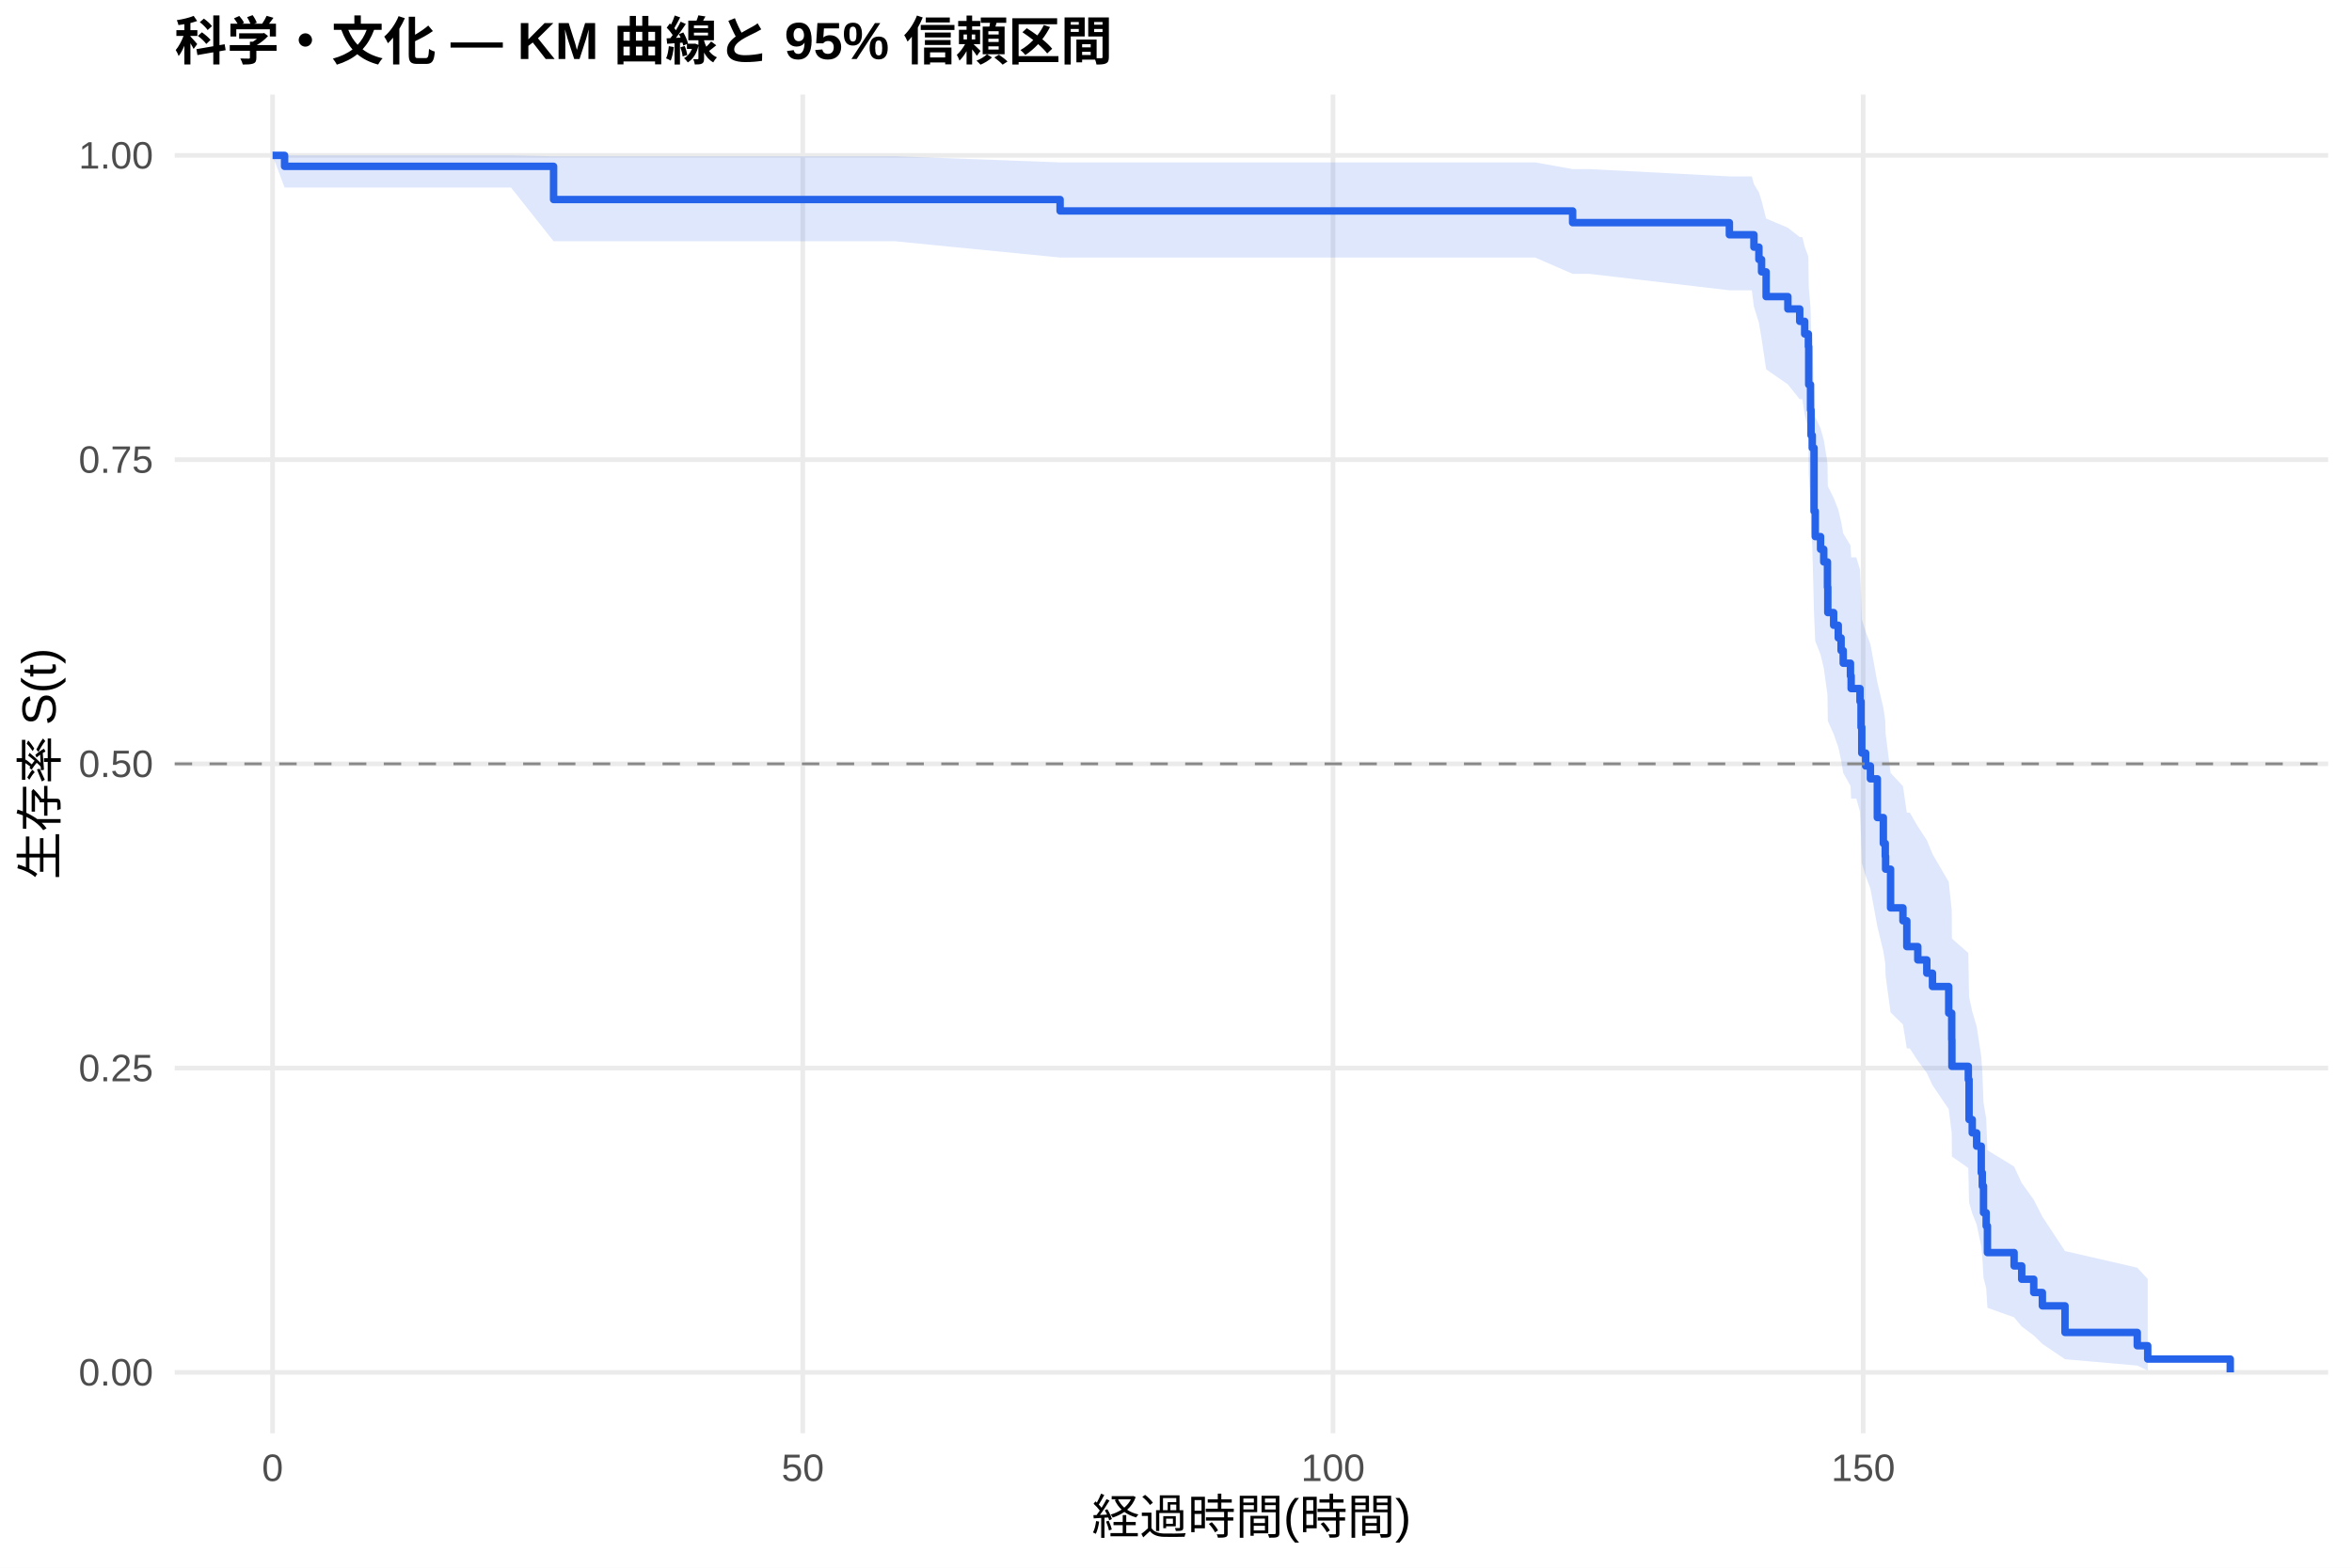
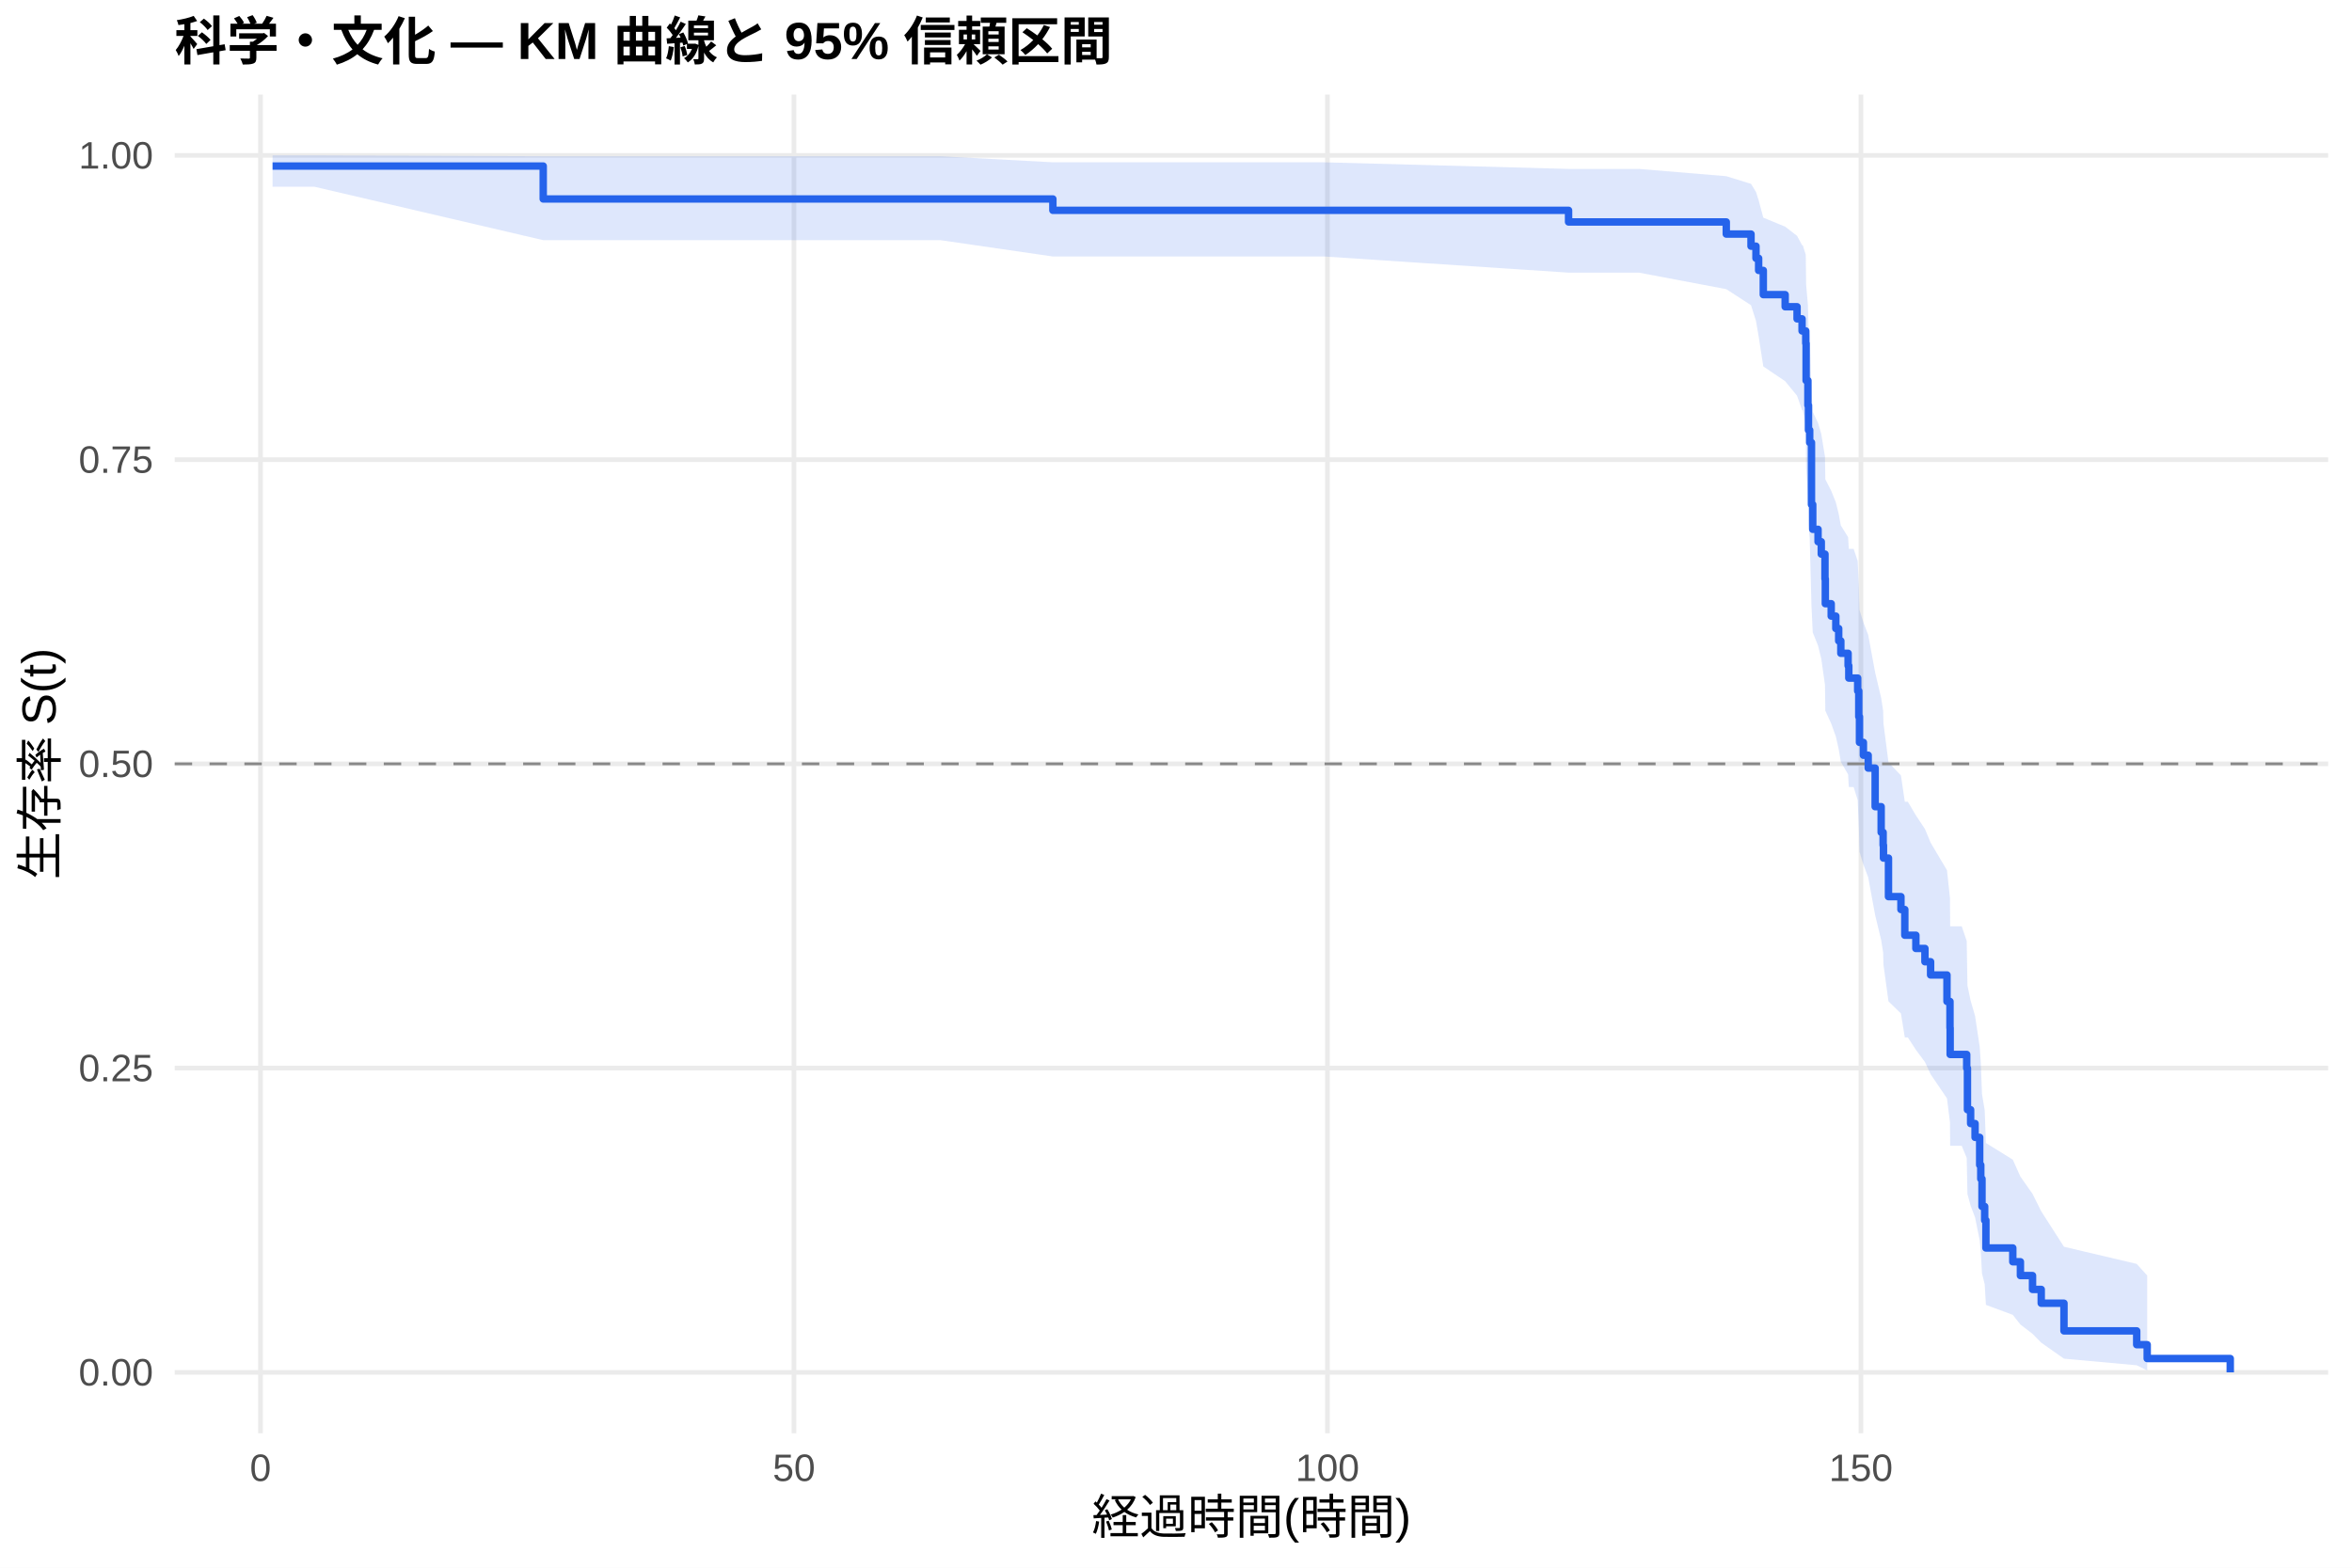
<svg xmlns="http://www.w3.org/2000/svg" width="540.00pt" height="360.00pt" viewBox="0 0 540.00 360.00">
  <g class="svglite">
    <defs>
      <style type="text/css">
    .svglite line, .svglite polyline, .svglite polygon, .svglite path, .svglite rect, .svglite circle {
      fill: none;
      stroke: #000000;
      stroke-linecap: round;
      stroke-linejoin: round;
      stroke-miterlimit: 10.00;
    }
    .svglite text {
      white-space: pre;
    }
    .svglite g.glyphgroup path {
      fill: inherit;
      stroke: none;
    }
  </style>
    </defs>
    <rect width="100%" height="100%" style="stroke: none; fill: #FFFFFF;" />
    <defs>
      <clipPath id="cpMC4wMHw1NDAuMDB8MC4wMHwzNjAuMDA=">
        <rect x="0.00" y="0.00" width="540.00" height="360.00" />
      </clipPath>
    </defs>
    <g clip-path="url(#cpMC4wMHw1NDAuMDB8MC4wMHwzNjAuMDA=)">
      <rect x="0" y="0.00" width="540.00" height="360.00" style="stroke-width: 1.07; stroke: none; fill: #FFFFFF;" />
    </g>
    <defs>
      <clipPath id="cpNDAuMTF8NTM0LjUyfDIxLjcxfDMyOS4xMg==">
        <rect x="40.11" y="21.71" width="494.41" height="307.41" />
      </clipPath>
    </defs>
    <g clip-path="url(#cpNDAuMTF8NTM0LjUyfDIxLjcxfDMyOS4xMg==)">
      <polyline points="40.11,315.14 534.52,315.14 " style="stroke-width: 1.07; stroke: #EBEBEB; stroke-linecap: butt;" />
      <polyline points="40.11,245.28 534.52,245.28 " style="stroke-width: 1.07; stroke: #EBEBEB; stroke-linecap: butt;" />
      <polyline points="40.11,175.41 534.52,175.41 " style="stroke-width: 1.07; stroke: #EBEBEB; stroke-linecap: butt;" />
      <polyline points="40.11,105.55 534.52,105.55 " style="stroke-width: 1.07; stroke: #EBEBEB; stroke-linecap: butt;" />
      <polyline points="40.11,35.68 534.52,35.68 " style="stroke-width: 1.07; stroke: #EBEBEB; stroke-linecap: butt;" />
-       <polyline points="62.58,329.12 62.58,21.71 " style="stroke-width: 1.07; stroke: #EBEBEB; stroke-linecap: butt;" />
-       <polyline points="184.31,329.12 184.31,21.71 " style="stroke-width: 1.07; stroke: #EBEBEB; stroke-linecap: butt;" />
-       <polyline points="306.04,329.12 306.04,21.71 " style="stroke-width: 1.07; stroke: #EBEBEB; stroke-linecap: butt;" />
-       <polyline points="427.77,329.12 427.77,21.71 " style="stroke-width: 1.07; stroke: #EBEBEB; stroke-linecap: butt;" />
-       <polygon points="62.58,35.68 65.34,35.68 117.32,35.68 127.10,35.89 130.83,35.89 192.02,35.89 205.45,35.89 243.39,37.29 292.93,37.29 352.46,37.29 361.06,38.83 364.84,38.83 397.05,40.51 402.21,40.51 402.69,42.29 403.83,44.17 404.44,46.12 405.49,50.19 410.48,52.30 413.20,54.44 413.81,54.44 414.34,56.66 415.19,58.92 415.27,65.87 415.68,70.65 415.80,75.52 416.08,77.99 416.49,90.61 416.77,95.78 417.99,98.38 418.72,101.01 419.57,106.30 419.65,111.64 420.99,114.33 422.05,117.04 422.70,119.76 423.19,122.49 424.85,125.24 425.01,127.99 426.19,127.99 427.04,130.80 427.28,136.46 427.45,142.17 428.34,145.04 429.43,147.93 431.02,156.66 432.40,162.55 432.84,165.52 432.92,168.49 434.06,177.50 436.90,180.53 437.79,186.63 438.48,186.63 440.31,189.78 442.38,192.93 443.68,196.11 447.41,202.51 448.10,208.99 448.14,215.53 451.91,218.84 452.08,228.88 452.81,232.27 453.82,235.69 454.88,242.61 455.12,246.11 455.40,253.21 456.01,256.82 456.30,264.14 462.42,267.88 464.17,271.66 466.93,275.50 468.91,279.39 474.11,287.29 490.70,291.11 493.10,293.70 493.10,314.71 490.70,313.59 474.11,312.13 468.91,308.61 466.93,306.67 464.17,304.62 462.42,302.50 456.30,300.32 456.01,295.78 455.40,293.44 455.12,288.64 454.88,286.18 453.82,281.19 452.81,278.64 452.08,276.08 451.91,268.23 448.14,265.57 448.10,260.18 447.41,254.72 443.68,249.19 442.38,246.39 440.31,243.58 438.48,240.76 437.79,240.76 436.90,235.26 434.06,232.49 432.92,224.10 432.84,221.28 432.40,218.44 431.02,212.73 429.43,204.06 428.34,201.15 427.45,198.22 427.28,192.33 427.04,186.38 426.19,183.39 425.01,183.39 424.85,180.45 423.19,177.50 422.70,174.53 422.05,171.55 420.99,168.56 419.65,165.55 419.57,159.50 418.72,153.40 417.99,150.32 416.77,147.23 416.49,141.00 416.08,125.13 415.80,121.90 415.68,115.38 415.27,108.76 415.19,98.62 414.34,95.17 413.81,91.69 413.20,91.69 410.48,88.27 405.49,84.81 404.44,77.75 403.83,74.13 402.69,70.44 402.21,66.66 397.05,66.66 364.84,62.88 361.06,62.88 352.46,59.14 292.93,59.14 243.39,59.14 205.45,55.40 192.02,55.40 130.83,55.40 127.10,55.40 117.32,43.07 65.34,43.07 62.58,35.68 " style="stroke-width: 0.00; stroke: none; stroke-linecap: butt; fill: #2563EB; fill-opacity: 0.15;" />
-       <polyline points="62.58,35.68 65.34,35.68 117.32,35.68 127.10,35.89 130.83,35.89 192.02,35.89 205.45,35.89 243.39,37.29 292.93,37.29 352.46,37.29 361.06,38.83 364.84,38.83 397.05,40.51 402.21,40.51 402.69,42.29 403.83,44.17 404.44,46.12 405.49,50.19 410.48,52.30 413.20,54.44 413.81,54.44 414.34,56.66 415.19,58.92 415.27,65.87 415.68,70.65 415.80,75.52 416.08,77.99 416.49,90.61 416.77,95.78 417.99,98.38 418.72,101.01 419.57,106.30 419.65,111.64 420.99,114.33 422.05,117.04 422.70,119.76 423.19,122.49 424.85,125.24 425.01,127.99 426.19,127.99 427.04,130.80 427.28,136.46 427.45,142.17 428.34,145.04 429.43,147.93 431.02,156.66 432.40,162.55 432.84,165.52 432.92,168.49 434.06,177.50 436.90,180.53 437.79,186.63 438.48,186.63 440.31,189.78 442.38,192.93 443.68,196.11 447.41,202.51 448.10,208.99 448.14,215.53 451.91,218.84 452.08,228.88 452.81,232.27 453.82,235.69 454.88,242.61 455.12,246.11 455.40,253.21 456.01,256.82 456.30,264.14 462.42,267.88 464.17,271.66 466.93,275.50 468.91,279.39 474.11,287.29 490.70,291.11 493.10,293.70 " style="stroke-width: 1.07; stroke: none; stroke-linecap: butt;" />
-       <polyline points="493.10,314.71 490.70,313.59 474.11,312.13 468.91,308.61 466.93,306.67 464.17,304.62 462.42,302.50 456.30,300.32 456.01,295.78 455.40,293.44 455.12,288.64 454.88,286.18 453.82,281.19 452.81,278.64 452.08,276.08 451.91,268.23 448.14,265.57 448.10,260.18 447.41,254.72 443.68,249.19 442.38,246.39 440.31,243.58 438.48,240.76 437.79,240.76 436.90,235.26 434.06,232.49 432.92,224.10 432.84,221.28 432.40,218.44 431.02,212.73 429.43,204.06 428.34,201.15 427.45,198.22 427.28,192.33 427.04,186.38 426.19,183.39 425.01,183.39 424.85,180.45 423.19,177.50 422.70,174.53 422.05,171.55 420.99,168.56 419.65,165.55 419.57,159.50 418.72,153.40 417.99,150.32 416.77,147.23 416.49,141.00 416.08,125.13 415.80,121.90 415.68,115.38 415.27,108.76 415.19,98.62 414.34,95.17 413.81,91.69 413.20,91.69 410.48,88.27 405.49,84.81 404.44,77.75 403.83,74.13 402.69,70.44 402.21,66.66 397.05,66.66 364.84,62.88 361.06,62.88 352.46,59.14 292.93,59.14 243.39,59.14 205.45,55.40 192.02,55.40 130.83,55.40 127.10,55.40 117.32,43.07 65.34,43.07 62.58,35.68 " style="stroke-width: 1.07; stroke: none; stroke-linecap: butt;" />
-       <polyline points="62.58,35.68 65.34,35.68 65.34,38.20 117.32,38.20 117.32,38.20 127.10,38.20 127.10,45.82 130.83,45.82 130.83,45.82 192.02,45.82 192.02,45.82 205.45,45.82 205.45,45.82 243.39,45.82 243.39,48.44 292.93,48.44 292.93,48.44 352.46,48.44 352.46,48.44 361.06,48.44 361.06,51.13 364.84,51.13 364.84,51.13 397.05,51.13 397.05,53.91 402.21,53.91 402.21,53.91 402.69,53.91 402.69,56.75 403.83,56.75 403.83,59.59 404.44,59.59 404.44,62.43 405.49,62.43 405.49,68.11 410.48,68.11 410.48,70.95 413.20,70.95 413.20,73.79 413.81,73.79 413.81,73.79 414.34,73.79 414.34,76.69 415.19,76.69 415.19,79.60 415.27,79.60 415.27,88.33 415.68,88.33 415.68,94.14 415.80,94.14 415.80,99.96 416.08,99.96 416.08,102.86 416.49,102.86 416.49,117.40 416.77,117.40 416.77,123.22 417.99,123.22 417.99,126.13 418.72,126.13 418.72,129.04 419.57,129.04 419.57,134.85 419.65,134.85 419.65,140.67 420.99,140.67 420.99,143.58 422.05,143.58 422.05,146.48 422.70,146.48 422.70,149.39 423.19,149.39 423.19,152.30 424.85,152.30 424.85,155.21 425.01,155.21 425.01,158.12 426.19,158.12 426.19,158.12 427.04,158.12 427.04,161.08 427.28,161.08 427.28,167.00 427.45,167.00 427.45,172.93 428.34,172.93 428.34,175.89 429.43,175.89 429.43,178.85 431.02,178.85 431.02,187.74 432.40,187.74 432.40,193.67 432.84,193.67 432.84,196.63 432.92,196.63 432.92,199.59 434.06,199.59 434.06,208.48 436.90,208.48 436.90,211.45 437.79,211.45 437.79,217.37 438.48,217.37 438.48,217.37 440.31,217.37 440.31,220.43 442.38,220.43 442.38,223.48 443.68,223.48 443.68,226.54 447.41,226.54 447.41,232.65 448.10,232.65 448.10,238.76 448.14,238.76 448.14,244.87 451.91,244.87 451.91,247.92 452.08,247.92 452.08,257.09 452.81,257.09 452.81,260.15 453.82,260.15 453.82,263.20 454.88,263.20 454.88,269.31 455.12,269.31 455.12,272.37 455.40,272.37 455.40,278.48 456.01,278.48 456.01,281.53 456.30,281.53 456.30,287.64 462.42,287.64 462.42,290.70 464.17,290.70 464.17,293.76 466.93,293.76 466.93,296.81 468.91,296.81 468.91,299.87 474.11,299.87 474.11,305.98 490.70,305.98 490.70,309.03 493.10,309.03 493.10,312.09 512.05,312.09 512.05,315.14 " style="stroke-width: 1.71; stroke: #2563EB; stroke-linecap: butt;" />
+       <polyline points="59.81,329.12 59.81,21.71 " style="stroke-width: 1.07; stroke: #EBEBEB; stroke-linecap: butt;" />
+       <polyline points="182.29,329.12 182.29,21.71 " style="stroke-width: 1.07; stroke: #EBEBEB; stroke-linecap: butt;" />
+       <polyline points="304.77,329.12 304.77,21.71 " style="stroke-width: 1.07; stroke: #EBEBEB; stroke-linecap: butt;" />
+       <polyline points="427.25,329.12 427.25,21.71 " style="stroke-width: 1.07; stroke: #EBEBEB; stroke-linecap: butt;" />
+       <polygon points="62.58,35.68 72.18,35.68 124.72,35.88 127.25,35.88 140.85,35.88 202.42,35.88 215.93,35.88 241.73,37.27 303.95,37.27 360.13,38.79 363.85,38.79 376.30,38.79 396.34,40.46 402.02,42.22 403.16,44.07 403.77,45.99 404.84,49.98 409.86,52.05 412.59,54.16 413.74,56.30 413.90,56.30 414.59,58.51 414.67,65.32 415.08,70.00 415.21,74.76 415.49,77.17 415.90,89.52 416.19,94.57 417.41,97.12 418.15,99.68 419.00,104.85 419.08,110.07 420.43,112.70 421.49,115.35 422.15,118.00 422.64,120.67 424.31,123.35 424.47,126.04 425.58,126.04 426.51,128.82 426.76,134.42 426.92,140.07 427.82,142.92 428.92,145.78 430.52,154.43 431.90,160.26 432.35,163.20 432.43,166.14 433.58,175.07 436.44,178.07 437.33,184.12 438.03,184.12 439.87,187.23 441.95,190.36 443.25,193.50 447.01,199.84 447.70,206.24 447.74,212.72 450.40,212.72 451.54,216.09 451.71,226.33 452.44,229.80 453.46,233.29 454.52,240.37 454.77,243.96 455.05,251.24 455.67,254.94 455.95,262.47 462.12,266.30 463.87,270.20 466.65,274.15 468.65,278.16 473.87,286.30 490.57,290.24 492.98,292.91 492.98,314.69 490.57,313.52 473.87,312.00 468.65,308.33 466.65,306.30 463.87,304.16 462.12,301.94 455.95,299.65 455.67,294.89 455.05,292.44 454.77,287.40 454.52,284.82 453.46,279.57 452.44,276.89 451.71,274.19 451.54,265.91 450.40,263.11 447.74,263.11 447.70,257.71 447.01,252.23 443.25,246.68 441.95,243.88 439.87,241.07 438.03,238.24 437.33,238.24 436.44,232.73 433.58,229.95 432.43,221.54 432.35,218.71 431.90,215.87 430.52,210.14 428.92,201.45 427.82,198.53 426.92,195.60 426.76,189.69 426.51,183.73 425.58,180.73 424.47,180.73 424.31,177.84 422.64,174.94 422.15,172.03 421.49,169.10 420.43,166.16 419.08,163.21 419.00,157.27 418.15,151.28 417.41,148.26 416.19,145.23 415.90,139.12 415.49,123.56 415.21,120.39 415.08,113.99 414.67,107.50 414.59,97.57 413.90,94.19 413.74,94.19 412.59,90.88 409.86,87.54 404.84,84.15 403.77,77.24 403.16,73.70 402.02,70.09 396.34,66.40 376.30,62.61 363.85,62.61 360.13,62.61 303.95,58.90 241.73,58.90 215.93,55.15 202.42,55.15 140.85,55.15 127.25,55.15 124.72,55.15 72.18,42.88 62.58,42.88 " style="stroke-width: 0.00; stroke: none; stroke-linecap: butt; fill: #2563EB; fill-opacity: 0.15;" />
+       <polyline points="62.58,35.68 72.18,35.68 124.72,35.88 127.25,35.88 140.85,35.88 202.42,35.88 215.93,35.88 241.73,37.27 303.95,37.27 360.13,38.79 363.85,38.79 376.30,38.79 396.34,40.46 402.02,42.22 403.16,44.07 403.77,45.99 404.84,49.98 409.86,52.05 412.59,54.16 413.74,56.30 413.90,56.30 414.59,58.51 414.67,65.32 415.08,70.00 415.21,74.76 415.49,77.17 415.90,89.52 416.19,94.57 417.41,97.12 418.15,99.68 419.00,104.85 419.08,110.07 420.43,112.70 421.49,115.35 422.15,118.00 422.64,120.67 424.31,123.35 424.47,126.04 425.58,126.04 426.51,128.82 426.76,134.42 426.92,140.07 427.82,142.92 428.92,145.78 430.52,154.43 431.90,160.26 432.35,163.20 432.43,166.14 433.58,175.07 436.44,178.07 437.33,184.12 438.03,184.12 439.87,187.23 441.95,190.36 443.25,193.50 447.01,199.84 447.70,206.24 447.74,212.72 450.40,212.72 451.54,216.09 451.71,226.33 452.44,229.80 453.46,233.29 454.52,240.37 454.77,243.96 455.05,251.24 455.67,254.94 455.95,262.47 462.12,266.30 463.87,270.20 466.65,274.15 468.65,278.16 473.87,286.30 490.57,290.24 492.98,292.91 " style="stroke-width: 1.07; stroke: none; stroke-linecap: butt;" />
+       <polyline points="492.98,314.69 490.57,313.52 473.87,312.00 468.65,308.33 466.65,306.30 463.87,304.16 462.12,301.94 455.95,299.65 455.67,294.89 455.05,292.44 454.77,287.40 454.52,284.82 453.46,279.57 452.44,276.89 451.71,274.19 451.54,265.91 450.40,263.11 447.74,263.11 447.70,257.71 447.01,252.23 443.25,246.68 441.95,243.88 439.87,241.07 438.03,238.24 437.33,238.24 436.44,232.73 433.58,229.95 432.43,221.54 432.35,218.71 431.90,215.87 430.52,210.14 428.92,201.45 427.82,198.53 426.92,195.60 426.76,189.69 426.51,183.73 425.58,180.73 424.47,180.73 424.31,177.84 422.64,174.94 422.15,172.03 421.49,169.10 420.43,166.16 419.08,163.21 419.00,157.27 418.15,151.28 417.41,148.26 416.19,145.23 415.90,139.12 415.49,123.56 415.21,120.39 415.08,113.99 414.67,107.50 414.59,97.57 413.90,94.19 413.74,94.19 412.59,90.88 409.86,87.54 404.84,84.15 403.77,77.24 403.16,73.70 402.02,70.09 396.34,66.40 376.30,62.61 363.85,62.61 360.13,62.61 303.95,58.90 241.73,58.90 215.93,55.15 202.42,55.15 140.85,55.15 127.25,55.15 124.72,55.15 72.18,42.88 62.58,42.88 " style="stroke-width: 1.07; stroke: none; stroke-linecap: butt;" />
+       <polyline points="62.58,38.13 72.18,38.13 72.18,38.13 124.72,38.13 124.72,45.69 127.25,45.69 127.25,45.69 140.85,45.69 140.85,45.69 202.42,45.69 202.42,45.69 215.93,45.69 215.93,45.69 241.73,45.69 241.73,48.30 303.95,48.30 303.95,48.30 360.13,48.30 360.13,50.97 363.85,50.97 363.85,50.97 376.30,50.97 376.30,50.97 396.34,50.97 396.34,53.75 402.02,53.75 402.02,56.53 403.16,56.53 403.16,59.31 403.77,59.31 403.77,62.10 404.84,62.10 404.84,67.66 409.86,67.66 409.86,70.44 412.59,70.44 412.59,73.22 413.74,73.22 413.74,76.00 413.90,76.00 413.90,76.00 414.59,76.00 414.59,78.85 414.67,78.85 414.67,87.39 415.08,87.39 415.08,93.08 415.21,93.08 415.21,98.77 415.49,98.77 415.49,101.62 415.90,101.62 415.90,115.86 416.19,115.86 416.19,121.55 417.41,121.55 417.41,124.40 418.15,124.40 418.15,127.24 419.00,127.24 419.00,132.94 419.08,132.94 419.08,138.63 420.43,138.63 420.43,141.48 421.49,141.48 421.49,144.33 422.15,144.33 422.15,147.17 422.64,147.17 422.64,150.02 424.31,150.02 424.31,152.87 424.47,152.87 424.47,155.71 425.58,155.71 425.58,155.71 426.51,155.71 426.51,158.67 426.76,158.67 426.76,164.57 426.92,164.57 426.92,170.48 427.82,170.48 427.82,173.43 428.92,173.43 428.92,176.38 430.52,176.38 430.52,185.24 431.90,185.24 431.90,191.14 432.35,191.14 432.35,194.09 432.43,194.09 432.43,197.05 433.58,197.05 433.58,205.90 436.44,205.90 436.44,208.86 437.33,208.86 437.33,214.76 438.03,214.76 438.03,214.76 439.87,214.76 439.87,217.80 441.95,217.80 441.95,220.85 443.25,220.85 443.25,223.89 447.01,223.89 447.01,229.97 447.70,229.97 447.70,236.05 447.74,236.05 447.74,242.14 450.40,242.14 450.40,242.14 451.54,242.14 451.54,245.31 451.71,245.31 451.71,254.83 452.44,254.83 452.44,258.01 453.46,258.01 453.46,261.18 454.52,261.18 454.52,267.53 454.77,267.53 454.77,270.71 455.05,270.71 455.05,277.05 455.67,277.05 455.67,280.23 455.95,280.23 455.95,286.58 462.12,286.58 462.12,289.75 463.87,289.75 463.87,292.92 466.65,292.92 466.65,296.10 468.65,296.10 468.65,299.27 473.87,299.27 473.87,305.62 490.57,305.62 490.57,308.79 492.98,308.79 492.98,311.97 512.05,311.97 512.05,315.14 " style="stroke-width: 1.71; stroke: #2563EB; stroke-linecap: butt;" />
      <line x1="40.11" y1="175.41" x2="534.52" y2="175.41" style="stroke-width: 0.64; stroke: #888888; stroke-dasharray: 4.00,4.00; stroke-linecap: butt;" />
    </g>
    <g clip-path="url(#cpMC4wMHw1NDAuMDB8MC4wMHwzNjAuMDA=)">
      <text x="35.18" y="318.17" text-anchor="end" style="font-size: 8.80px;fill: #4D4D4D; font-family: &quot;Liberation Sans&quot;;" textLength="17.11px" lengthAdjust="spacingAndGlyphs">0.00</text>
      <text x="35.18" y="248.30" text-anchor="end" style="font-size: 8.80px;fill: #4D4D4D; font-family: &quot;Liberation Sans&quot;;" textLength="17.11px" lengthAdjust="spacingAndGlyphs">0.25</text>
      <text x="35.18" y="178.44" text-anchor="end" style="font-size: 8.80px;fill: #4D4D4D; font-family: &quot;Liberation Sans&quot;;" textLength="17.11px" lengthAdjust="spacingAndGlyphs">0.50</text>
      <text x="35.18" y="108.57" text-anchor="end" style="font-size: 8.80px;fill: #4D4D4D; font-family: &quot;Liberation Sans&quot;;" textLength="17.11px" lengthAdjust="spacingAndGlyphs">0.75</text>
      <text x="35.18" y="38.71" text-anchor="end" style="font-size: 8.80px;fill: #4D4D4D; font-family: &quot;Liberation Sans&quot;;" textLength="17.11px" lengthAdjust="spacingAndGlyphs">1.00</text>
-       <text x="62.58" y="340.10" text-anchor="middle" style="font-size: 8.80px;fill: #4D4D4D; font-family: &quot;Liberation Sans&quot;;" textLength="4.89px" lengthAdjust="spacingAndGlyphs">0</text>
-       <text x="184.31" y="340.10" text-anchor="middle" style="font-size: 8.80px;fill: #4D4D4D; font-family: &quot;Liberation Sans&quot;;" textLength="9.78px" lengthAdjust="spacingAndGlyphs">50</text>
-       <text x="306.04" y="340.10" text-anchor="middle" style="font-size: 8.80px;fill: #4D4D4D; font-family: &quot;Liberation Sans&quot;;" textLength="14.67px" lengthAdjust="spacingAndGlyphs">100</text>
-       <text x="427.77" y="340.10" text-anchor="middle" style="font-size: 8.80px;fill: #4D4D4D; font-family: &quot;Liberation Sans&quot;;" textLength="14.67px" lengthAdjust="spacingAndGlyphs">150</text>
+       <text x="59.81" y="340.10" text-anchor="middle" style="font-size: 8.80px;fill: #4D4D4D; font-family: &quot;Liberation Sans&quot;;" textLength="4.89px" lengthAdjust="spacingAndGlyphs">0</text>
+       <text x="182.29" y="340.10" text-anchor="middle" style="font-size: 8.80px;fill: #4D4D4D; font-family: &quot;Liberation Sans&quot;;" textLength="9.78px" lengthAdjust="spacingAndGlyphs">50</text>
+       <text x="304.77" y="340.10" text-anchor="middle" style="font-size: 8.80px;fill: #4D4D4D; font-family: &quot;Liberation Sans&quot;;" textLength="14.67px" lengthAdjust="spacingAndGlyphs">100</text>
+       <text x="427.25" y="340.10" text-anchor="middle" style="font-size: 8.80px;fill: #4D4D4D; font-family: &quot;Liberation Sans&quot;;" textLength="14.67px" lengthAdjust="spacingAndGlyphs">150</text>
      <text x="287.32" y="352.24" text-anchor="middle" style="font-size: 11.00px; font-family: &quot;Liberation Sans&quot;;" textLength="73.31px" lengthAdjust="spacingAndGlyphs">経過時間(時間)</text>
      <text transform="translate(13.05,175.41) rotate(-90)" text-anchor="middle" style="font-size: 11.00px; font-family: &quot;Liberation Sans&quot;;" textLength="53.78px" lengthAdjust="spacingAndGlyphs">生存率 S(t)</text>
      <text x="40.11" y="13.74" style="font-size: 12.00px; font-weight: bold; font-family: &quot;Liberation Sans&quot;;" textLength="215.33px" lengthAdjust="spacingAndGlyphs">科学・文化 — KM 曲線と 95% 信頼区間</text>
    </g>
  </g>
</svg>
